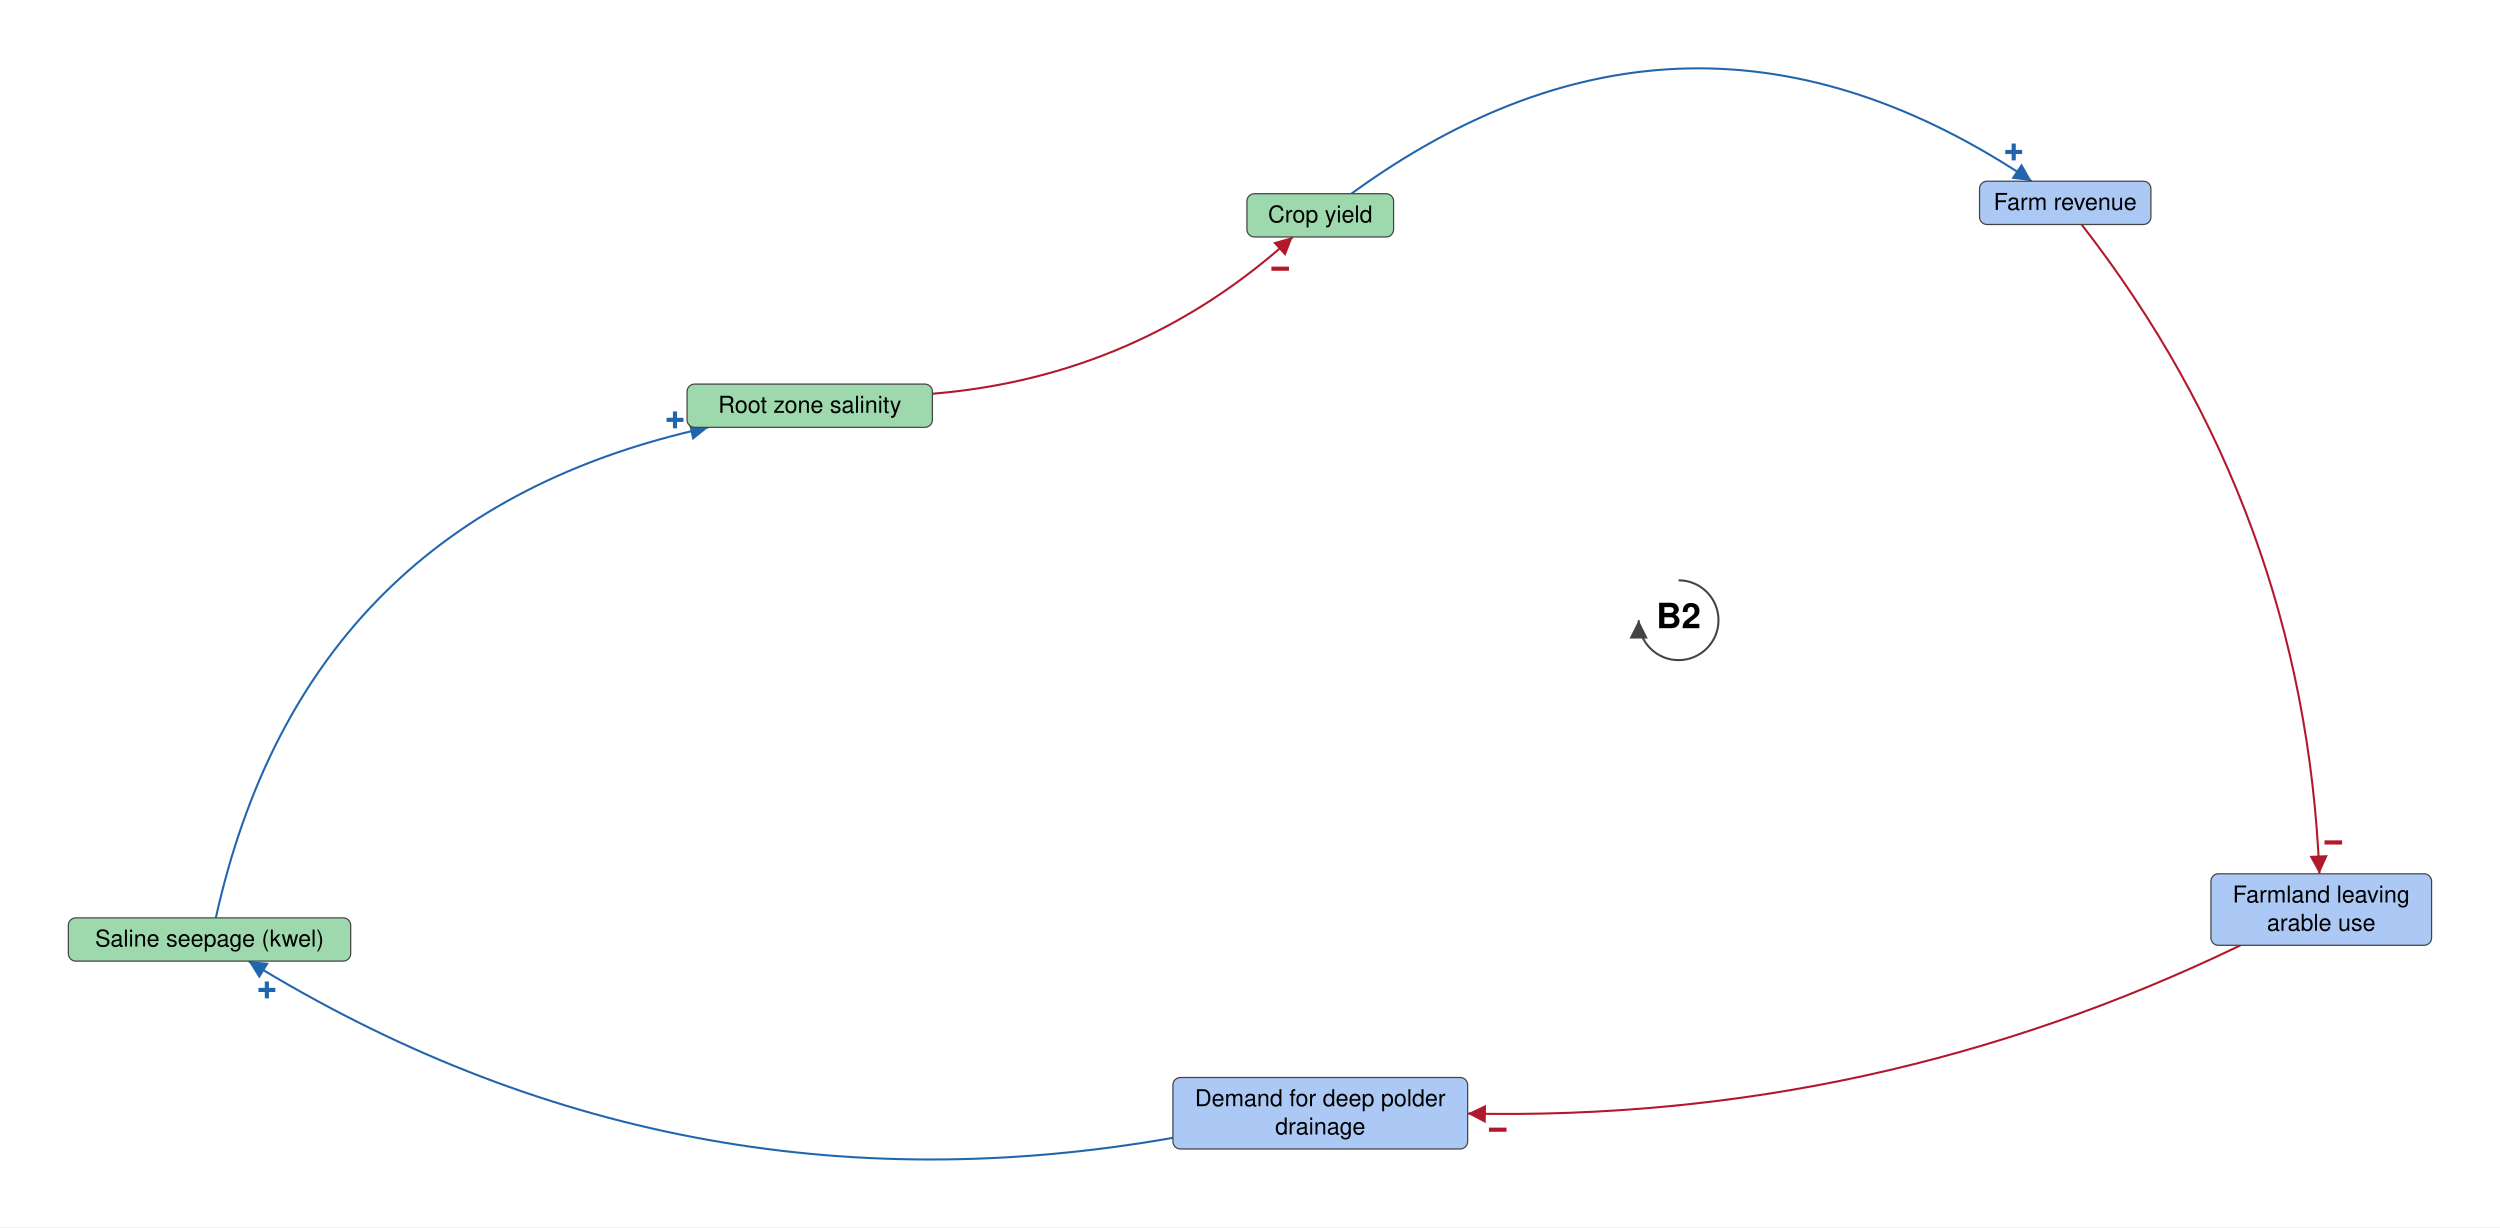
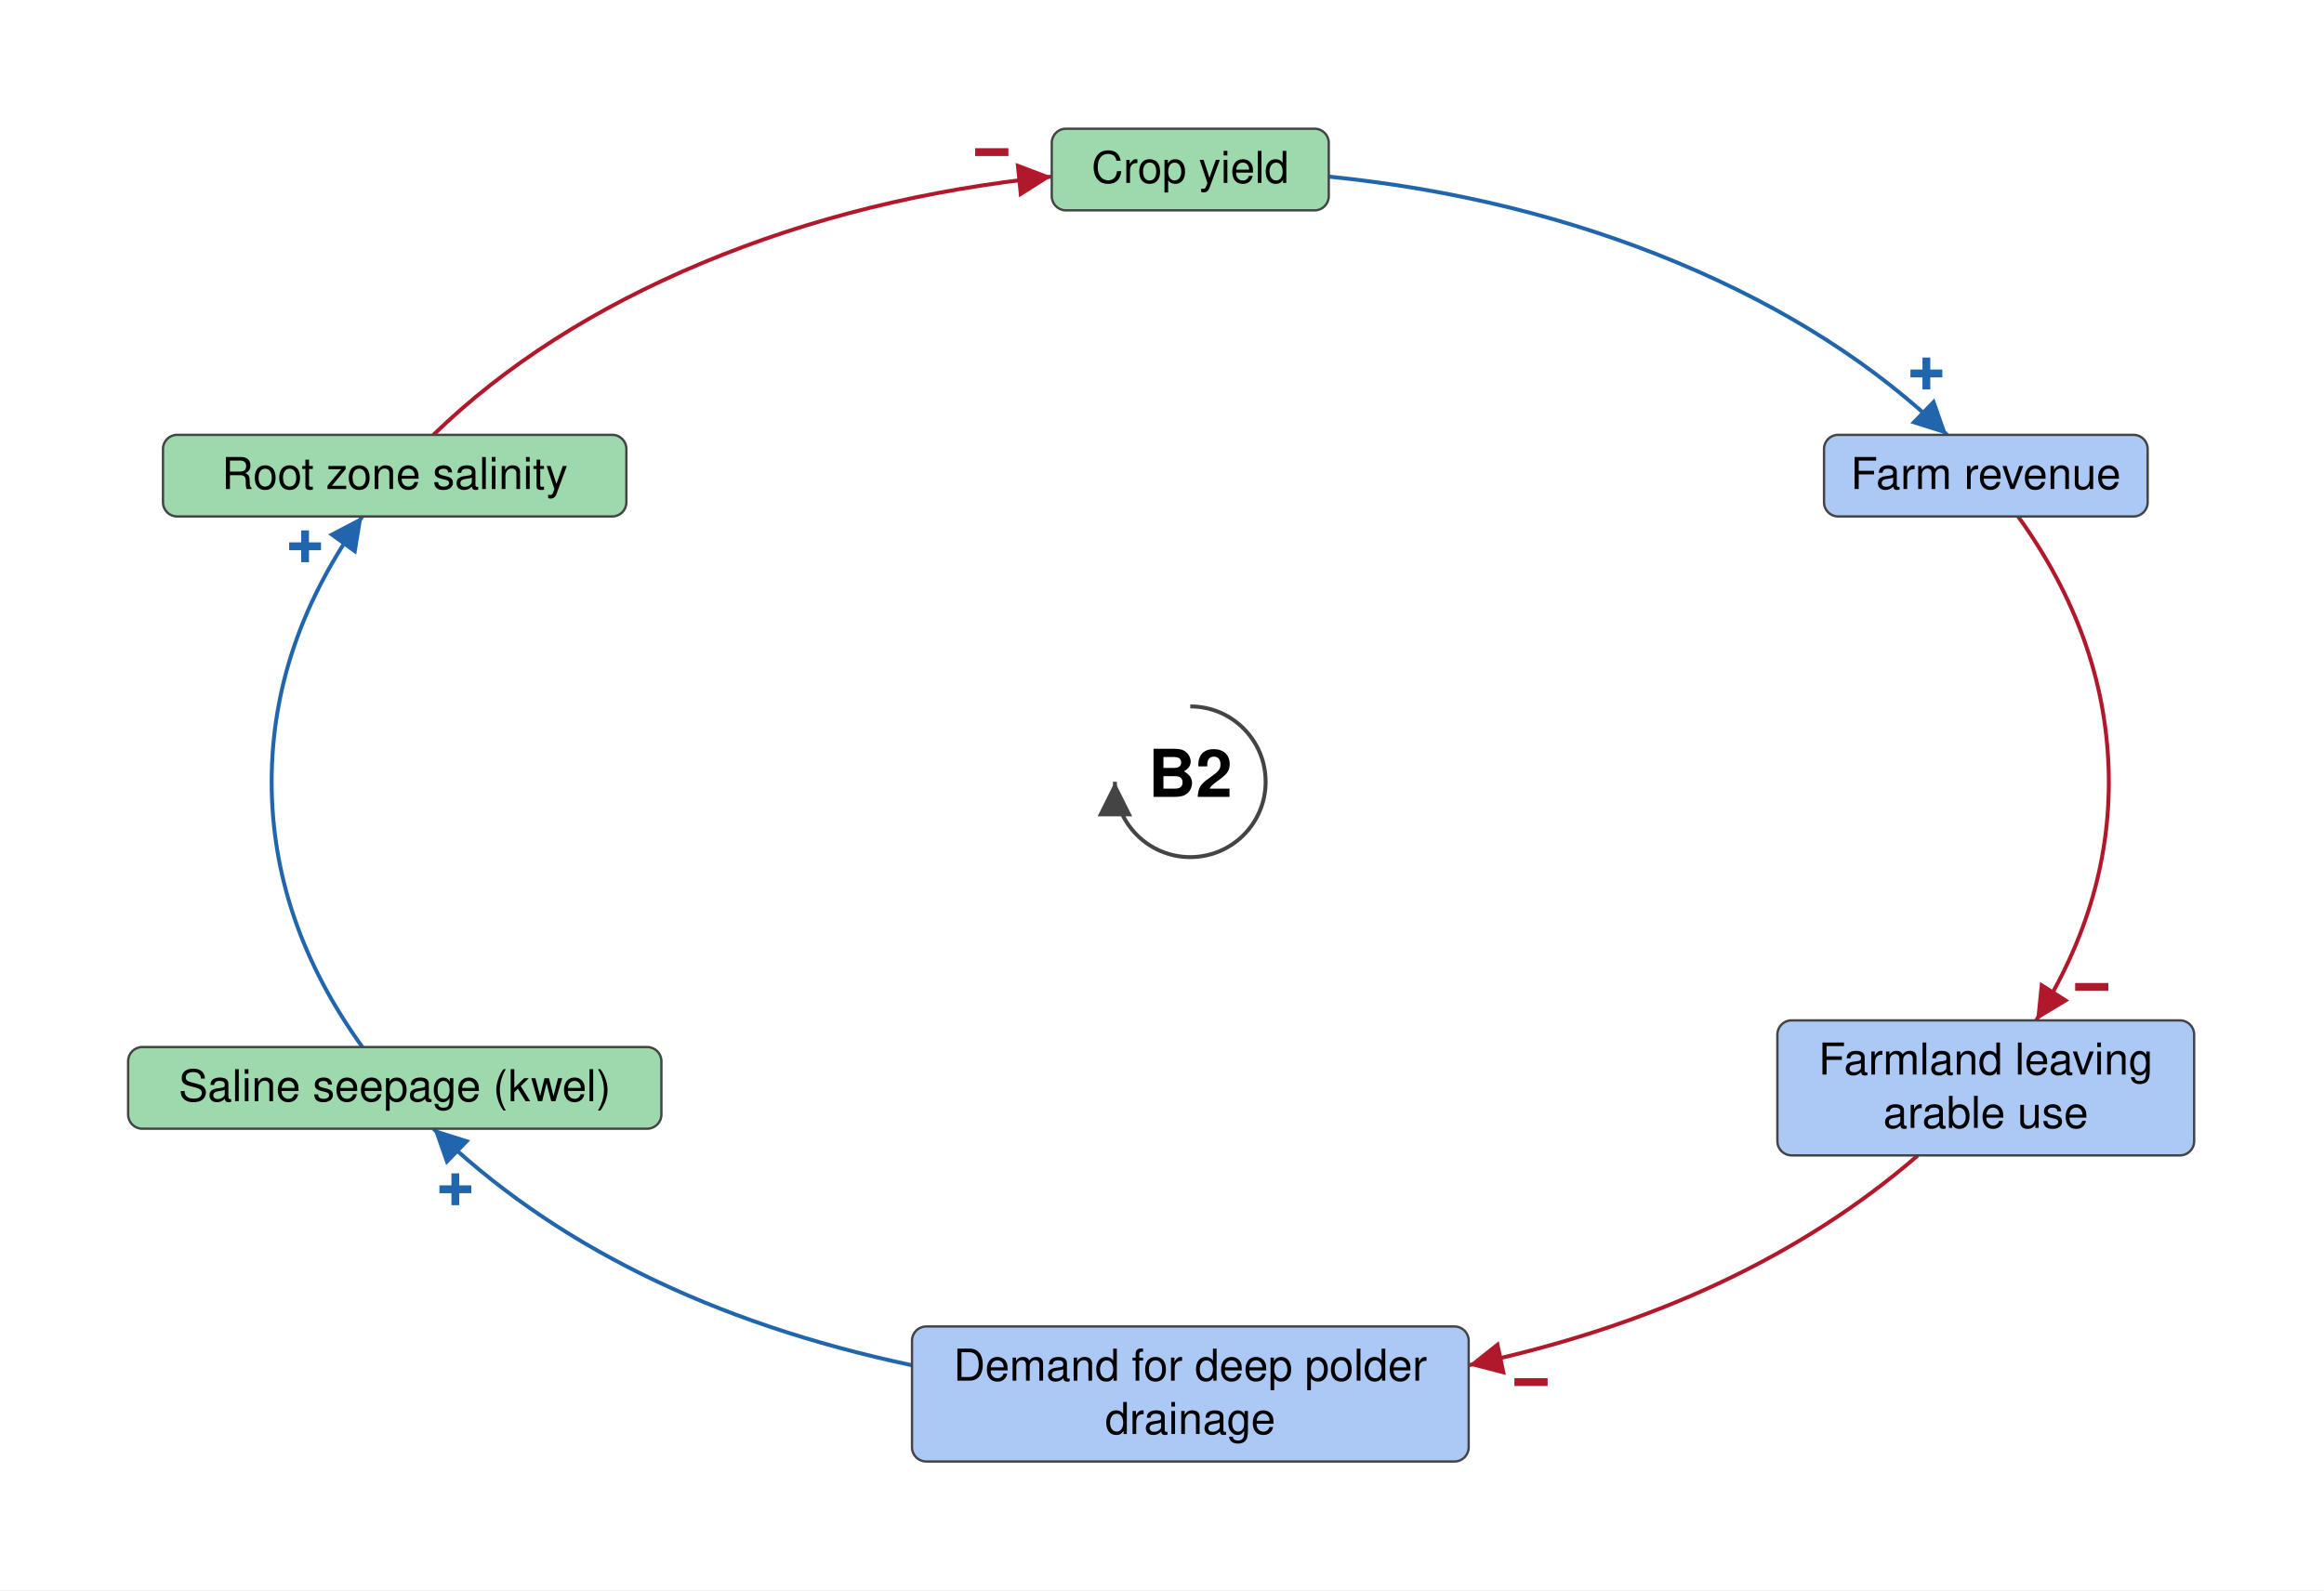
- <svg xmlns="http://www.w3.org/2000/svg" viewBox="92 551 3007 1476" font-family="Helvetica Neue, Helvetica, Arial, sans-serif" font-size="28" fill="black">
+ <svg xmlns="http://www.w3.org/2000/svg" viewBox="-758 -498 1480 1013" font-family="Helvetica Neue, Helvetica, Arial, sans-serif" font-size="28" fill="black">
  <defs>
    <marker id="arrow-plus" viewBox="0 0 10 10" refX="10" refY="5" markerWidth="22" markerHeight="22" markerUnits="userSpaceOnUse" orient="auto">
      <path d="M 0 0 L 10 5 L 0 10 z" fill="#2166AC" />
    </marker>
    <marker id="arrow-minus" viewBox="0 0 10 10" refX="10" refY="5" markerWidth="22" markerHeight="22" markerUnits="userSpaceOnUse" orient="auto">
      <path d="M 0 0 L 10 5 L 0 10 z" fill="#B2182B" />
    </marker>
    <marker id="arrow-grey" viewBox="0 0 10 10" refX="10" refY="5" markerWidth="22" markerHeight="22" markerUnits="userSpaceOnUse" orient="auto">
      <path d="M 0 0 L 10 5 L 0 10 z" fill="#444444" />
    </marker>
  </defs>
-   <rect x="92" y="551" width="3007" height="1476" fill="white" />
+   <rect x="-758" y="-498" width="1480" height="1013" fill="white" />
  <g class="links">
    <g class="link" data-from="root-zone-salinity" data-to="crop-yield" data-sign="-" data-delay="false" data-curvature="-0.17">
-       <path class="link-path" d="M 1213.6 1024.6 Q 1462.3 1004.0 1646.9 836.0" fill="none" stroke="#B2182B" stroke-width="2.5" marker-end="url(#arrow-minus)" />
-       <text class="sign" x="1631.8" y="874.3" text-anchor="middle" dominant-baseline="central" font-size="42" font-weight="bold" fill="#B2182B" stroke="white" stroke-width="6" paint-order="stroke">−</text>
+       <path class="link-path" d="M -482.0 -221.0 Q -413.3 -287.6 -310.7 -330.5 Q -208.0 -373.4 -88.2 -385.5" fill="none" stroke="#B2182B" stroke-width="2.5" marker-end="url(#arrow-minus)" />
+       <text class="sign" x="-126.4" y="-401.0" text-anchor="middle" dominant-baseline="central" font-size="42" font-weight="bold" fill="#B2182B" stroke="white" stroke-width="6" paint-order="stroke">−</text>
    </g>
    <g class="link" data-from="saline-seepage-kwel" data-to="root-zone-salinity" data-sign="+" data-delay="false" data-curvature="0.32">
-       <path class="link-path" d="M 351.6 1655.0 Q 459.1 1170.4 944.1 1065.0" fill="none" stroke="#2166AC" stroke-width="2.5" marker-end="url(#arrow-plus)" />
-       <text class="sign" x="903.9" y="1056.1" text-anchor="middle" dominant-baseline="central" font-size="42" font-weight="bold" fill="#2166AC" stroke="white" stroke-width="6" paint-order="stroke">+</text>
+       <path class="link-path" d="M -527.2 169.0 Q -585.0 88.9 -585.0 -0.0 Q -585.0 -88.9 -527.2 -169.0" fill="none" stroke="#2166AC" stroke-width="2.5" marker-end="url(#arrow-plus)" />
+       <text class="sign" x="-563.7" y="-149.9" text-anchor="middle" dominant-baseline="central" font-size="42" font-weight="bold" fill="#2166AC" stroke="white" stroke-width="6" paint-order="stroke">+</text>
    </g>
    <g class="link" data-from="demand-for-deep-polder-drainage" data-to="saline-seepage-kwel" data-sign="+" data-delay="false" data-curvature="0.19">
-       <path class="link-path" d="M 1502.8 1919.6 Q 906.5 2024.5 390.9 1707.0" fill="none" stroke="#2166AC" stroke-width="2.5" marker-end="url(#arrow-plus)" />
-       <text class="sign" x="413.0" y="1741.8" text-anchor="middle" dominant-baseline="central" font-size="42" font-weight="bold" fill="#2166AC" stroke="white" stroke-width="6" paint-order="stroke">+</text>
+       <path class="link-path" d="M -177.2 371.7 Q -368.4 331.2 -482.0 221.0" fill="none" stroke="#2166AC" stroke-width="2.5" marker-end="url(#arrow-plus)" />
+       <text class="sign" x="-468.0" y="259.7" text-anchor="middle" dominant-baseline="central" font-size="42" font-weight="bold" fill="#2166AC" stroke="white" stroke-width="6" paint-order="stroke">+</text>
    </g>
    <g class="link" data-from="crop-yield" data-to="farm-revenue" data-sign="+" data-delay="false" data-curvature="0.35">
-       <path class="link-path" d="M 1717.4 784.0 Q 2121.3 490.1 2535.7 769.0" fill="none" stroke="#2166AC" stroke-width="2.5" marker-end="url(#arrow-plus)" />
-       <text class="sign" x="2514.1" y="733.9" text-anchor="middle" dominant-baseline="central" font-size="42" font-weight="bold" fill="#2166AC" stroke="white" stroke-width="6" paint-order="stroke">+</text>
+       <path class="link-path" d="M 88.2 -385.5 Q 208.0 -373.4 310.7 -330.5 Q 413.3 -287.6 482.0 -221.0" fill="none" stroke="#2166AC" stroke-width="2.5" marker-end="url(#arrow-plus)" />
+       <text class="sign" x="468.8" y="-260.0" text-anchor="middle" dominant-baseline="central" font-size="42" font-weight="bold" fill="#2166AC" stroke="white" stroke-width="6" paint-order="stroke">+</text>
    </g>
    <g class="link" data-from="farm-revenue" data-to="farmland-leaving-arable-use" data-sign="-" data-delay="false" data-curvature="0.16">
-       <path class="link-path" d="M 2595.7 821.0 Q 2863.7 1165.7 2881.8 1602.0" fill="none" stroke="#B2182B" stroke-width="2.5" marker-end="url(#arrow-minus)" />
-       <text class="sign" x="2898.5" y="1564.4" text-anchor="middle" dominant-baseline="central" font-size="42" font-weight="bold" fill="#B2182B" stroke="white" stroke-width="6" paint-order="stroke">−</text>
+       <path class="link-path" d="M 527.2 -169.0 Q 581.8 -93.3 584.8 -9.3 Q 587.8 74.6 538.7 152.0" fill="none" stroke="#B2182B" stroke-width="2.5" marker-end="url(#arrow-minus)" />
+       <text class="sign" x="574.1" y="130.8" text-anchor="middle" dominant-baseline="central" font-size="42" font-weight="bold" fill="#B2182B" stroke="white" stroke-width="6" paint-order="stroke">−</text>
    </g>
    <g class="link" data-from="farmland-leaving-arable-use" data-to="demand-for-deep-polder-drainage" data-sign="-" data-delay="false" data-curvature="0.12">
-       <path class="link-path" d="M 2786.9 1688.0 Q 2346.4 1900.8 1857.2 1890.4" fill="none" stroke="#B2182B" stroke-width="2.5" marker-end="url(#arrow-minus)" />
-       <text class="sign" x="1893.5" y="1909.9" text-anchor="middle" dominant-baseline="central" font-size="42" font-weight="bold" fill="#B2182B" stroke="white" stroke-width="6" paint-order="stroke">−</text>
+       <path class="link-path" d="M 463.4 238.0 Q 351.7 334.7 177.2 371.7" fill="none" stroke="#B2182B" stroke-width="2.5" marker-end="url(#arrow-minus)" />
+       <text class="sign" x="217.0" y="382.5" text-anchor="middle" dominant-baseline="central" font-size="42" font-weight="bold" fill="#B2182B" stroke="white" stroke-width="6" paint-order="stroke">−</text>
    </g>
  </g>
  <g class="elements">
    <g class="element" data-id="root-zone-salinity" data-domain="Ecological" data-type="Auxiliary" data-adaptive="false">
-       <rect x="918.4" y="1013.0" width="295.1" height="52.0" rx="9" fill="#9DD9AC" stroke="#444444" stroke-width="1.5" />
-       <text x="1066.0" y="1047.5" text-anchor="middle">Root zone salinity</text>
+       <rect x="-654.2" y="-221.0" width="295.1" height="52.0" rx="9" fill="#9DD9AC" stroke="#444444" stroke-width="1.5" />
+       <text x="-506.6" y="-186.5" text-anchor="middle">Root zone salinity</text>
+     </g>
+     <g class="element" data-id="crop-yield" data-domain="Ecological" data-type="Auxiliary" data-adaptive="false">
+       <rect x="-88.2" y="-416.0" width="176.4" height="52.0" rx="9" fill="#9DD9AC" stroke="#444444" stroke-width="1.5" />
+       <text x="0.0" y="-381.5" text-anchor="middle">Crop yield</text>
+     </g>
+     <g class="element" data-id="farm-revenue" data-domain="Social" data-type="Auxiliary" data-adaptive="false">
+       <rect x="403.6" y="-221.0" width="206.1" height="52.0" rx="9" fill="#ABC9F4" stroke="#444444" stroke-width="1.5" />
+       <text x="506.6" y="-186.5" text-anchor="middle">Farm revenue</text>
+     </g>
+     <g class="element" data-id="farmland-leaving-arable-use" data-domain="Social" data-type="Auxiliary" data-adaptive="false">
+       <rect x="373.9" y="152.0" width="265.4" height="86.0" rx="9" fill="#ABC9F4" stroke="#444444" stroke-width="1.5" />
+       <text x="506.6" y="186.5" text-anchor="middle">Farmland leaving</text>
+       <text x="506.6" y="220.5" text-anchor="middle">arable use</text>
+     </g>
+     <g class="element" data-id="demand-for-deep-polder-drainage" data-domain="Social" data-type="Auxiliary" data-adaptive="false">
+       <rect x="-177.2" y="347.0" width="354.5" height="86.0" rx="9" fill="#ABC9F4" stroke="#444444" stroke-width="1.5" />
+       <text x="0.0" y="381.5" text-anchor="middle">Demand for deep polder</text>
+       <text x="0.0" y="415.5" text-anchor="middle">drainage</text>
    </g>
    <g class="element" data-id="saline-seepage-kwel" data-domain="Ecological" data-type="Auxiliary" data-adaptive="false">
-       <rect x="174.2" y="1655.0" width="339.6" height="52.0" rx="9" fill="#9DD9AC" stroke="#444444" stroke-width="1.5" />
-       <text x="344.0" y="1689.5" text-anchor="middle">Saline seepage (kwel)</text>
-     </g>
-     <g class="element" data-id="demand-for-deep-polder-drainage" data-domain="Social" data-type="Auxiliary" data-adaptive="false">
-       <rect x="1502.8" y="1847.0" width="354.5" height="86.0" rx="9" fill="#ABC9F4" stroke="#444444" stroke-width="1.5" />
-       <text x="1680.0" y="1881.5" text-anchor="middle">Demand for deep polder</text>
-       <text x="1680.0" y="1915.5" text-anchor="middle">drainage</text>
-     </g>
-     <g class="element" data-id="crop-yield" data-domain="Ecological" data-type="Auxiliary" data-adaptive="false">
-       <rect x="1591.8" y="784.0" width="176.4" height="52.0" rx="9" fill="#9DD9AC" stroke="#444444" stroke-width="1.5" />
-       <text x="1680.0" y="818.5" text-anchor="middle">Crop yield</text>
-     </g>
-     <g class="element" data-id="farm-revenue" data-domain="Social" data-type="Auxiliary" data-adaptive="false">
-       <rect x="2473.0" y="769.0" width="206.1" height="52.0" rx="9" fill="#ABC9F4" stroke="#444444" stroke-width="1.5" />
-       <text x="2576.0" y="803.5" text-anchor="middle">Farm revenue</text>
-     </g>
-     <g class="element" data-id="farmland-leaving-arable-use" data-domain="Social" data-type="Auxiliary" data-adaptive="false">
-       <rect x="2751.3" y="1602.0" width="265.4" height="86.0" rx="9" fill="#ABC9F4" stroke="#444444" stroke-width="1.5" />
-       <text x="2884.0" y="1636.5" text-anchor="middle">Farmland leaving</text>
-       <text x="2884.0" y="1670.5" text-anchor="middle">arable use</text>
+       <rect x="-676.4" y="169.0" width="339.6" height="52.0" rx="9" fill="#9DD9AC" stroke="#444444" stroke-width="1.5" />
+       <text x="-506.6" y="203.5" text-anchor="middle">Saline seepage (kwel)</text>
    </g>
  </g>
  <g class="loop" data-id="B2">
-     <path d="M 2111.0 1249.0 A 48 48 0 1 1 2063.0 1297.0" fill="none" stroke="#444444" stroke-width="2.5" marker-end="url(#arrow-grey)" />
-     <text class="loop-id" x="2111.0" y="1297.0" text-anchor="middle" dominant-baseline="central" font-size="42" font-weight="bold">B2</text>
+     <path d="M 0.0 -48.0 A 48 48 0 1 1 -48.0 0.0" fill="none" stroke="#444444" stroke-width="2.5" marker-end="url(#arrow-grey)" />
+     <text class="loop-id" x="0.0" y="0.0" text-anchor="middle" dominant-baseline="central" font-size="42" font-weight="bold">B2</text>
  </g>
</svg>
